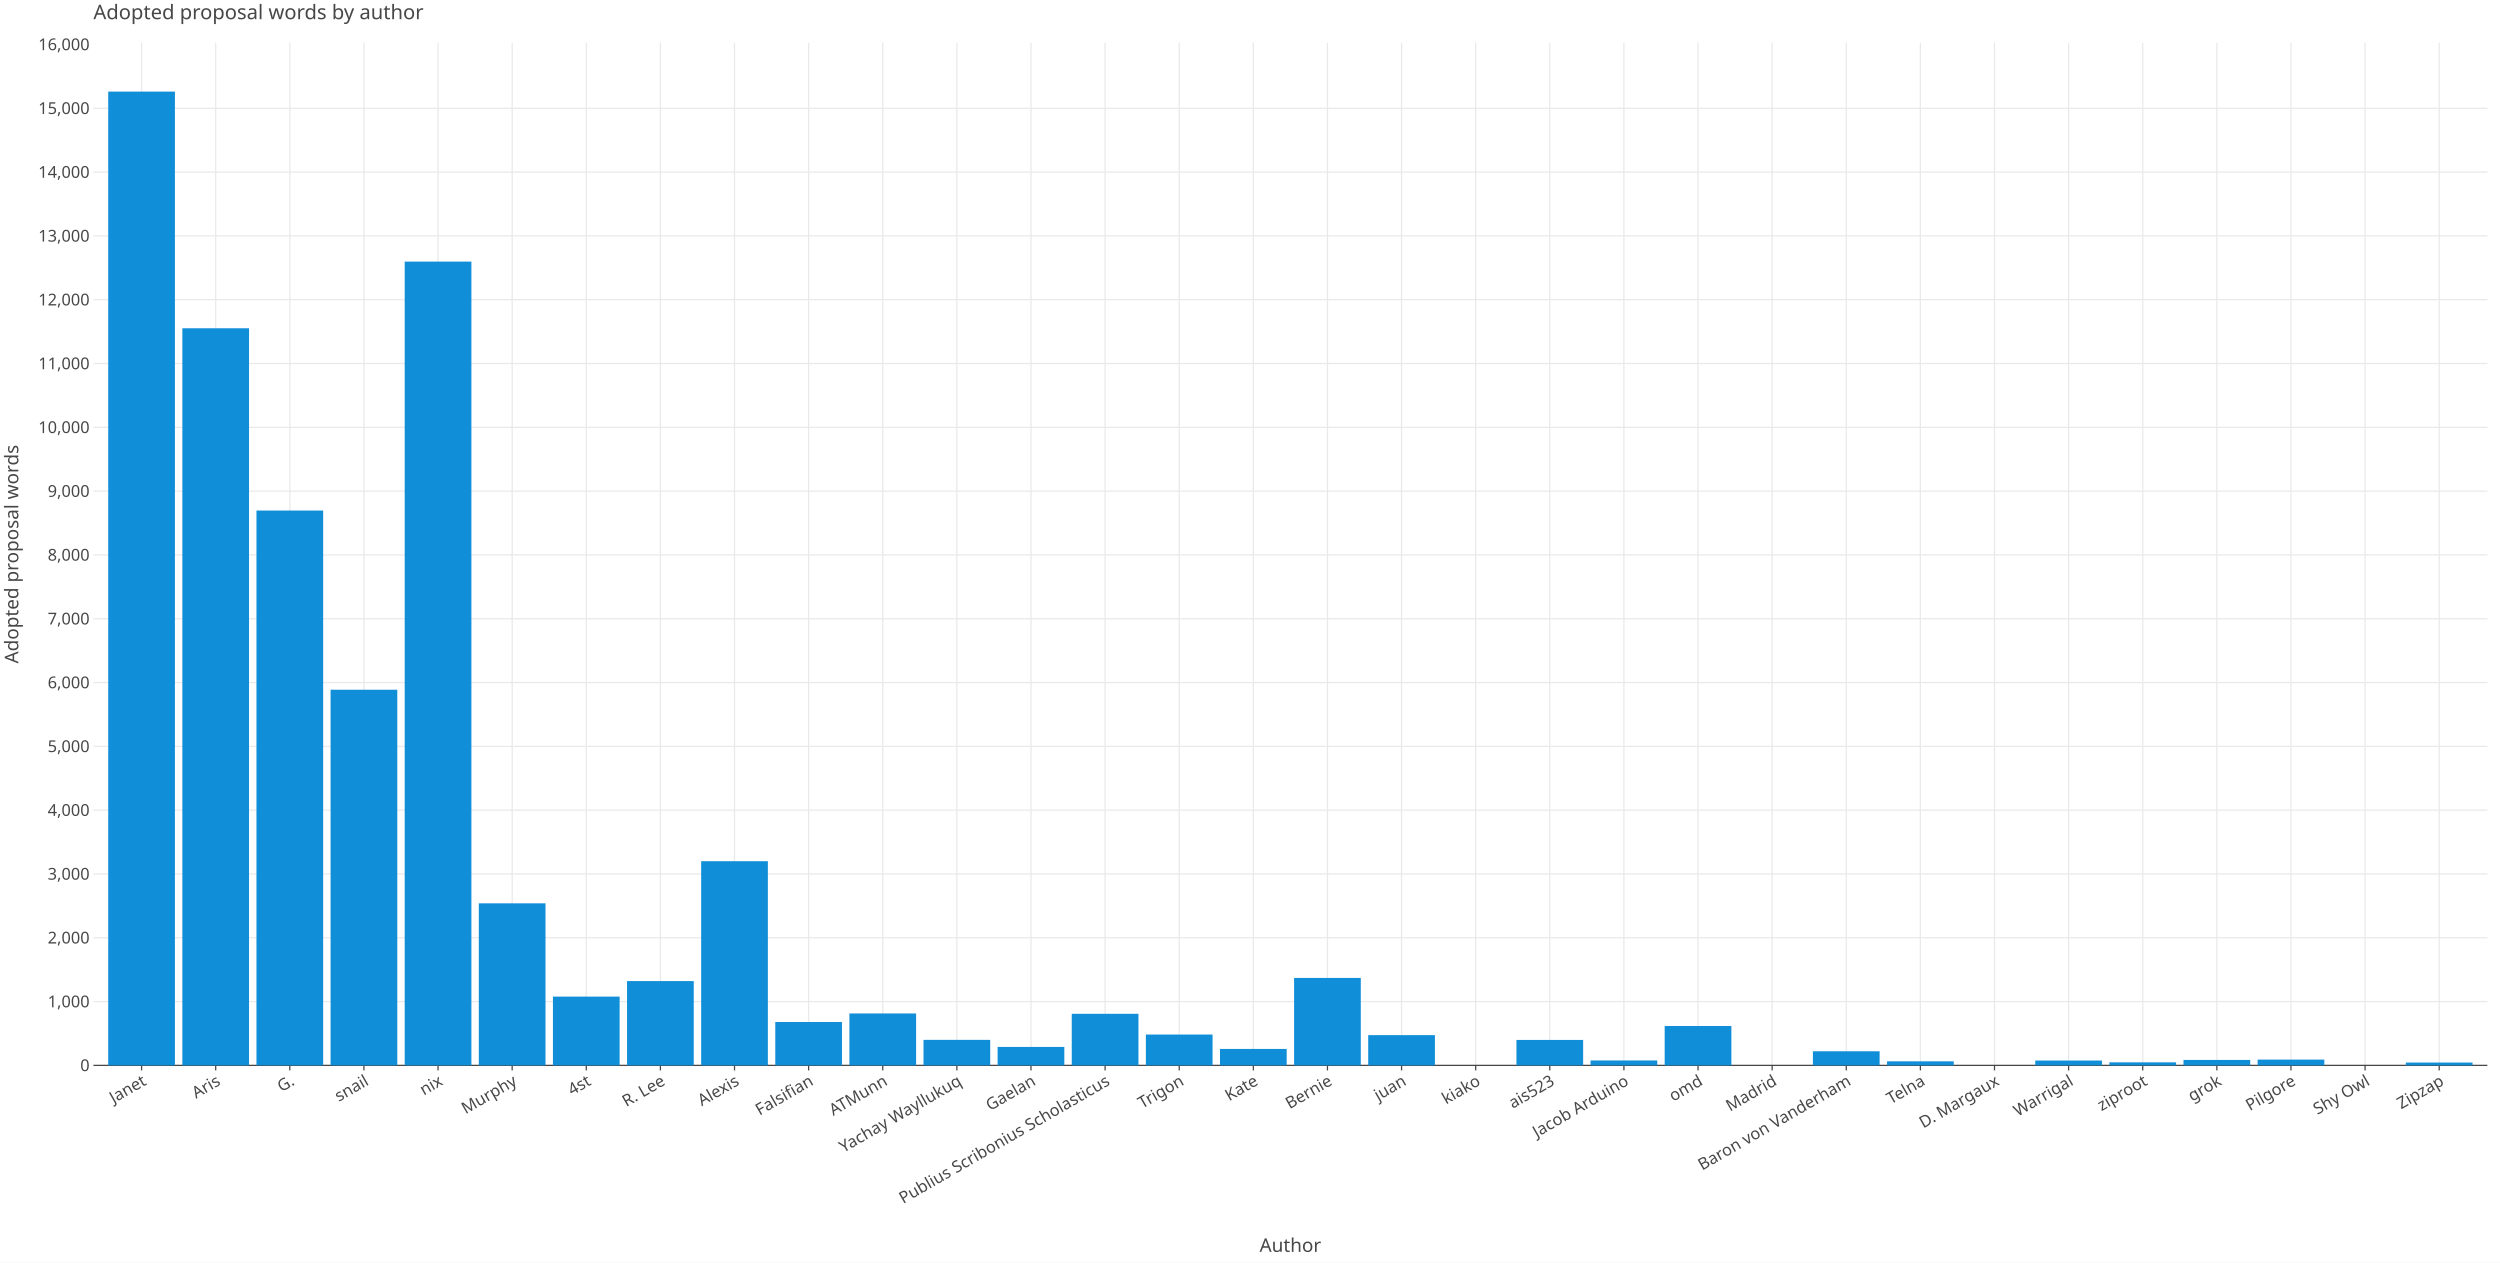
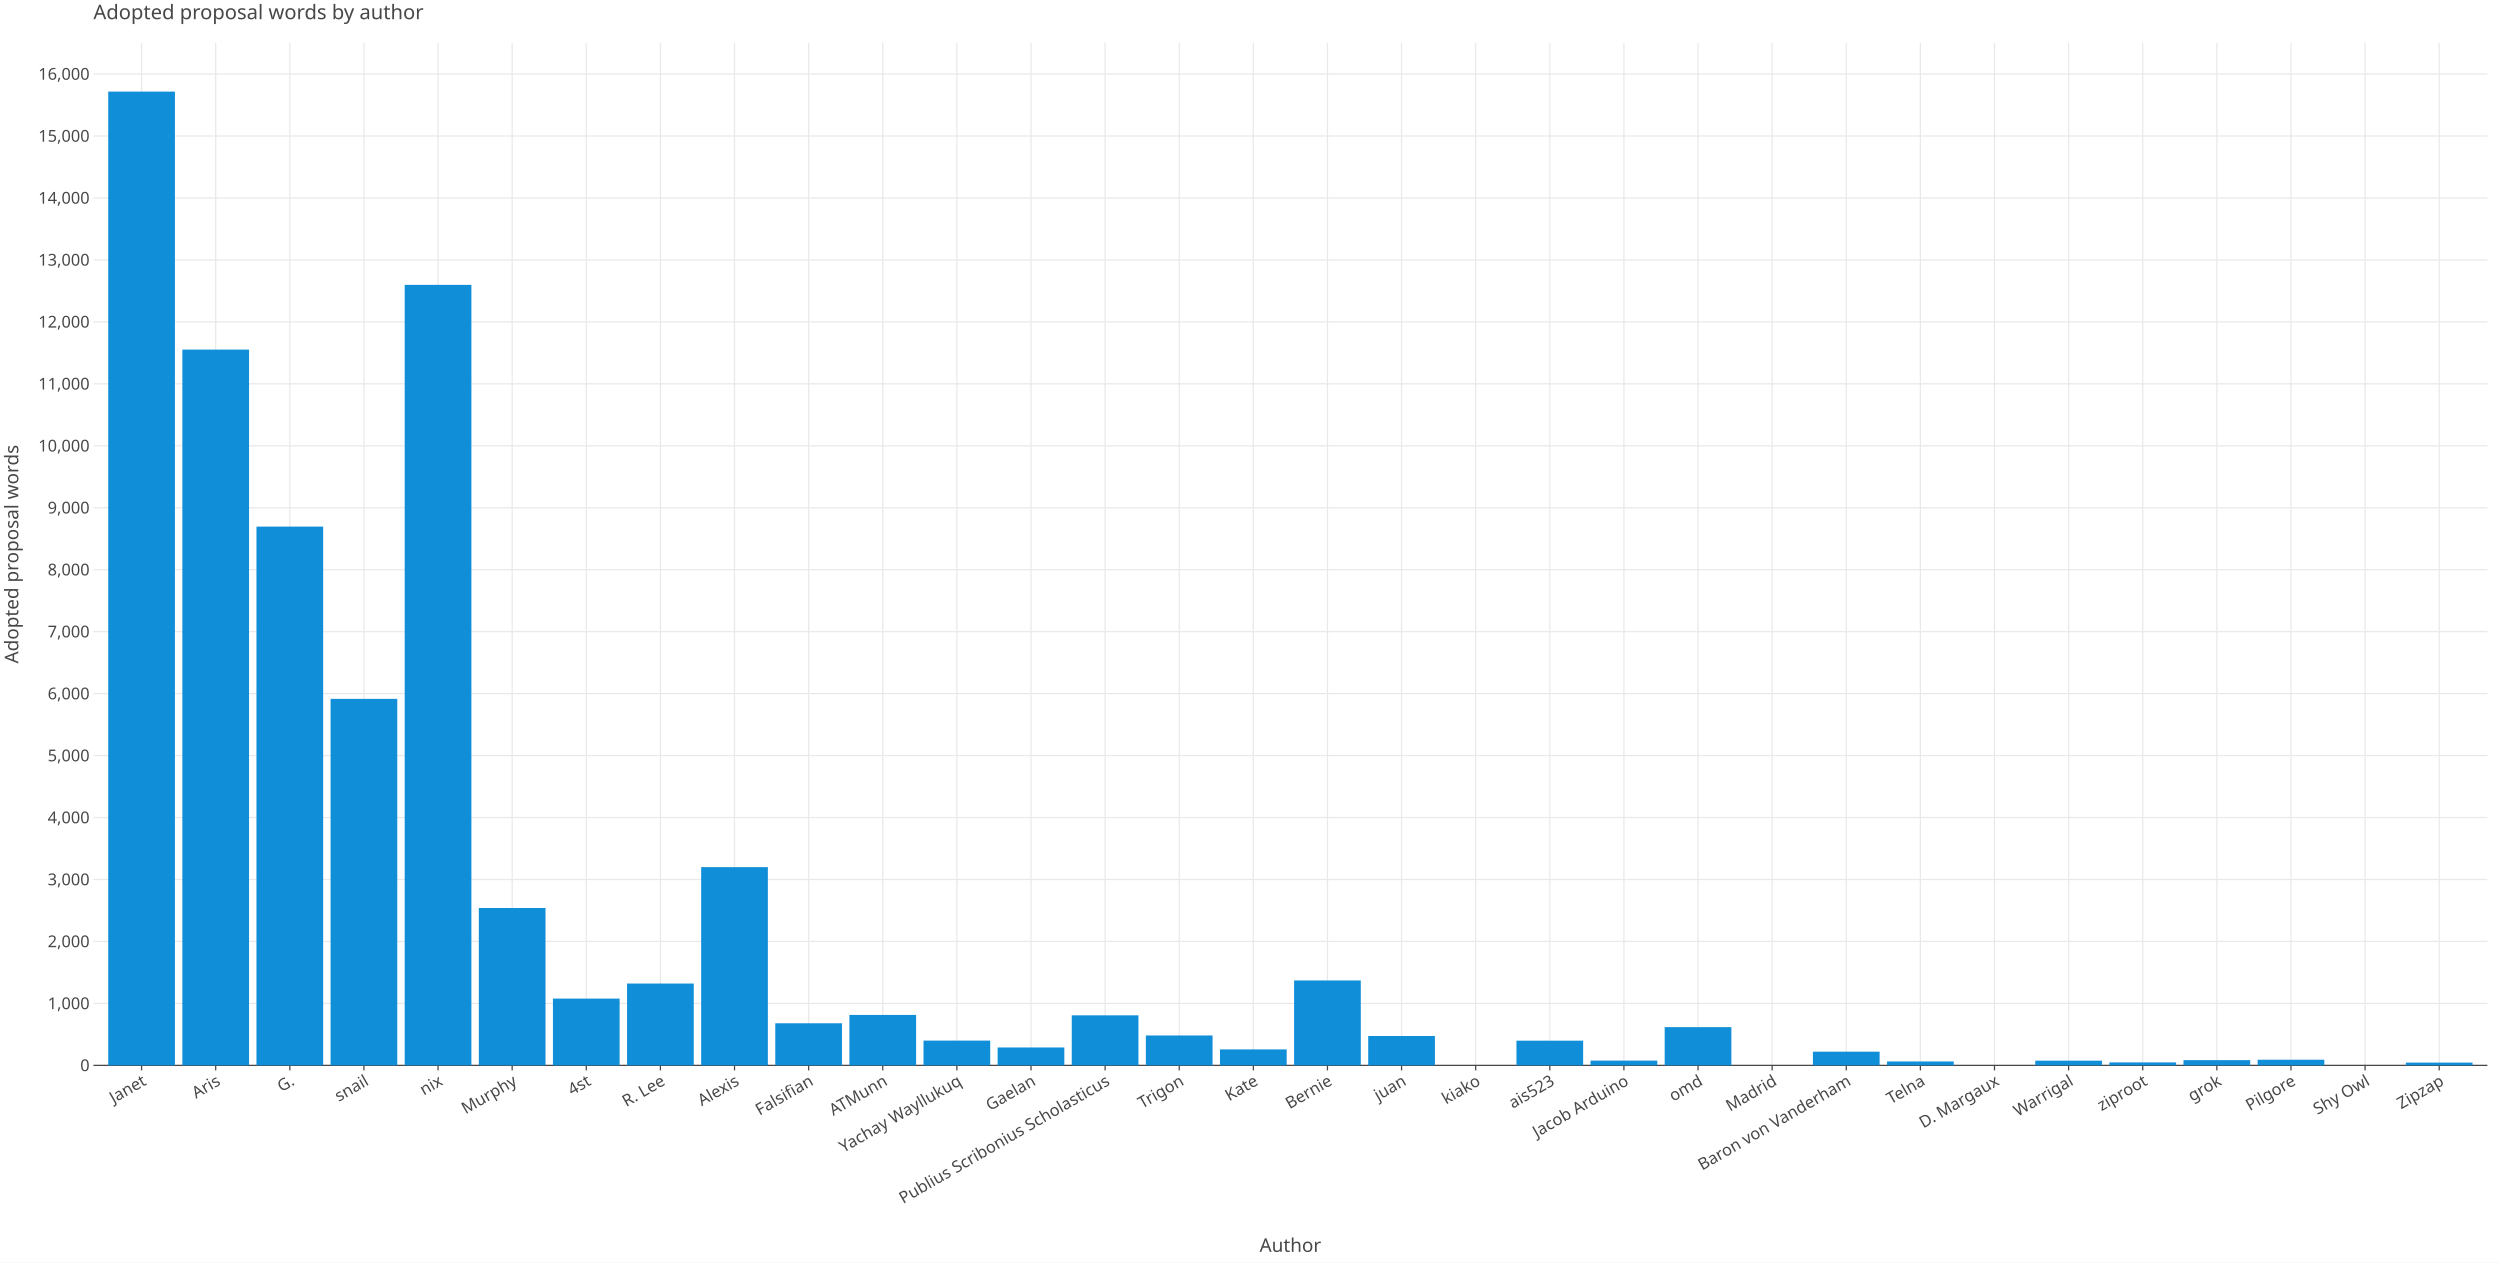
<svg xmlns="http://www.w3.org/2000/svg" class="plt-container" width="1980.0" height="1000.0">
  <style type="text/css">
  .plt-container {
   font-family: Lucida Grande, sans-serif;
   user-select: none;
   -webkit-user-select: none;
   -moz-user-select: none;
   -ms-user-select: none;
}
text {
   text-rendering: optimizeLegibility;
}
- #pzAgiz3 .plot-title {
+ #pJgSsrr .plot-title {
   fill: #474747;
   font-family: Lucida Grande, sans-serif;
   font-size: 16.0px;
   font-weight: normal;
   font-style: normal;   
}
- #pzAgiz3 .plot-subtitle {
+ #pJgSsrr .plot-subtitle {
   fill: #474747;
   font-family: Lucida Grande, sans-serif;
   font-size: 15.0px;
   font-weight: normal;
   font-style: normal;   
}
- #pzAgiz3 .plot-caption {
-    fill: #474747;
-    font-family: Lucida Grande, sans-serif;
-    font-size: 13.0px;
-    font-weight: normal;
-    font-style: normal;   
- }
- #pzAgiz3 .legend-title {
+ #pJgSsrr .plot-caption {
+    fill: #474747;
+    font-family: Lucida Grande, sans-serif;
+    font-size: 13.0px;
+    font-weight: normal;
+    font-style: normal;   
+ }
+ #pJgSsrr .legend-title {
   fill: #474747;
   font-family: Lucida Grande, sans-serif;
   font-size: 15.0px;
   font-weight: normal;
   font-style: normal;   
}
- #pzAgiz3 .legend-item {
-    fill: #474747;
-    font-family: Lucida Grande, sans-serif;
-    font-size: 13.0px;
-    font-weight: normal;
-    font-style: normal;   
- }
- #pzAgiz3 .axis-title-x {
+ #pJgSsrr .legend-item {
+    fill: #474747;
+    font-family: Lucida Grande, sans-serif;
+    font-size: 13.0px;
+    font-weight: normal;
+    font-style: normal;   
+ }
+ #pJgSsrr .axis-title-x {
   fill: #474747;
   font-family: Lucida Grande, sans-serif;
   font-size: 15.0px;
   font-weight: normal;
   font-style: normal;   
}
- #pzAgiz3 .axis-text-x {
-    fill: #474747;
-    font-family: Lucida Grande, sans-serif;
-    font-size: 13.0px;
-    font-weight: normal;
-    font-style: normal;   
- }
- #d2OOGna .axis-tooltip-text-x {
+ #pJgSsrr .axis-text-x {
+    fill: #474747;
+    font-family: Lucida Grande, sans-serif;
+    font-size: 13.0px;
+    font-weight: normal;
+    font-style: normal;   
+ }
+ #dNRw1Hm .axis-tooltip-text-x {
   fill: #ffffff;
   font-family: Lucida Grande, sans-serif;
   font-size: 13.0px;
   font-weight: normal;
   font-style: normal;   
}
- #pzAgiz3 .axis-title-y {
+ #pJgSsrr .axis-title-y {
   fill: #474747;
   font-family: Lucida Grande, sans-serif;
   font-size: 15.0px;
   font-weight: normal;
   font-style: normal;   
}
- #pzAgiz3 .axis-text-y {
-    fill: #474747;
-    font-family: Lucida Grande, sans-serif;
-    font-size: 13.0px;
-    font-weight: normal;
-    font-style: normal;   
- }
- #d2OOGna .axis-tooltip-text-y {
+ #pJgSsrr .axis-text-y {
+    fill: #474747;
+    font-family: Lucida Grande, sans-serif;
+    font-size: 13.0px;
+    font-weight: normal;
+    font-style: normal;   
+ }
+ #dNRw1Hm .axis-tooltip-text-y {
   fill: #ffffff;
   font-family: Lucida Grande, sans-serif;
   font-size: 13.0px;
   font-weight: normal;
   font-style: normal;   
}
- #pzAgiz3 .facet-strip-text-x {
-    fill: #474747;
-    font-family: Lucida Grande, sans-serif;
-    font-size: 13.0px;
-    font-weight: normal;
-    font-style: normal;   
- }
- #pzAgiz3 .facet-strip-text-y {
-    fill: #474747;
-    font-family: Lucida Grande, sans-serif;
-    font-size: 13.0px;
-    font-weight: normal;
-    font-style: normal;   
- }
- #d2OOGna .tooltip-text {
-    fill: #474747;
-    font-family: Lucida Grande, sans-serif;
-    font-size: 13.0px;
-    font-weight: normal;
-    font-style: normal;   
- }
- #d2OOGna .tooltip-title {
+ #pJgSsrr .facet-strip-text-x {
+    fill: #474747;
+    font-family: Lucida Grande, sans-serif;
+    font-size: 13.0px;
+    font-weight: normal;
+    font-style: normal;   
+ }
+ #pJgSsrr .facet-strip-text-y {
+    fill: #474747;
+    font-family: Lucida Grande, sans-serif;
+    font-size: 13.0px;
+    font-weight: normal;
+    font-style: normal;   
+ }
+ #dNRw1Hm .tooltip-text {
+    fill: #474747;
+    font-family: Lucida Grande, sans-serif;
+    font-size: 13.0px;
+    font-weight: normal;
+    font-style: normal;   
+ }
+ #dNRw1Hm .tooltip-title {
   fill: #474747;
   font-family: Lucida Grande, sans-serif;
   font-size: 13.0px;
   font-weight: bold;
   font-style: normal;   
}
- #d2OOGna .tooltip-label {
+ #dNRw1Hm .tooltip-label {
   fill: #474747;
   font-family: Lucida Grande, sans-serif;
   font-size: 13.0px;
   font-weight: bold;
   font-style: normal;   
}

  </style>
-   <g id="pzAgiz3">
+   <g id="pJgSsrr">
    <rect x="0.0" y="0.0" height="1000.0" width="1980.0" stroke="rgb(71,71,71)" stroke-opacity="1.0" stroke-width="0.0" fill="rgb(255,255,255)" fill-opacity="1.0">
    </rect>
    <g transform="translate(23.0 34.0 ) ">
      <g transform="translate(50.97652 809.7774 ) ">
        <line x1="38.155" y1="-0.0" x2="38.155" y2="-809.777" stroke="rgb(233,233,233)" stroke-opacity="1.0" stroke-width="1.0">
        </line>
        <line x1="96.856" y1="-0.0" x2="96.856" y2="-809.777" stroke="rgb(233,233,233)" stroke-opacity="1.0" stroke-width="1.0">
        </line>
        <line x1="155.556" y1="-0.0" x2="155.556" y2="-809.777" stroke="rgb(233,233,233)" stroke-opacity="1.0" stroke-width="1.0">
        </line>
        <line x1="214.257" y1="-0.0" x2="214.257" y2="-809.777" stroke="rgb(233,233,233)" stroke-opacity="1.0" stroke-width="1.0">
        </line>
        <line x1="272.957" y1="-0.0" x2="272.957" y2="-809.777" stroke="rgb(233,233,233)" stroke-opacity="1.0" stroke-width="1.0">
        </line>
        <line x1="331.657" y1="-0.0" x2="331.657" y2="-809.777" stroke="rgb(233,233,233)" stroke-opacity="1.0" stroke-width="1.0">
        </line>
        <line x1="390.358" y1="-0.0" x2="390.358" y2="-809.777" stroke="rgb(233,233,233)" stroke-opacity="1.0" stroke-width="1.0">
        </line>
        <line x1="449.058" y1="-0.0" x2="449.058" y2="-809.777" stroke="rgb(233,233,233)" stroke-opacity="1.0" stroke-width="1.0">
        </line>
        <line x1="507.759" y1="-0.0" x2="507.759" y2="-809.777" stroke="rgb(233,233,233)" stroke-opacity="1.0" stroke-width="1.0">
        </line>
        <line x1="566.459" y1="-0.0" x2="566.459" y2="-809.777" stroke="rgb(233,233,233)" stroke-opacity="1.0" stroke-width="1.0">
        </line>
        <line x1="625.159" y1="-0.0" x2="625.159" y2="-809.777" stroke="rgb(233,233,233)" stroke-opacity="1.0" stroke-width="1.0">
        </line>
        <line x1="683.86" y1="-0.0" x2="683.86" y2="-809.777" stroke="rgb(233,233,233)" stroke-opacity="1.0" stroke-width="1.0">
        </line>
        <line x1="742.56" y1="-0.0" x2="742.56" y2="-809.777" stroke="rgb(233,233,233)" stroke-opacity="1.0" stroke-width="1.0">
        </line>
        <line x1="801.261" y1="-0.0" x2="801.261" y2="-809.777" stroke="rgb(233,233,233)" stroke-opacity="1.0" stroke-width="1.0">
        </line>
        <line x1="859.961" y1="-0.0" x2="859.961" y2="-809.777" stroke="rgb(233,233,233)" stroke-opacity="1.0" stroke-width="1.0">
        </line>
        <line x1="918.662" y1="-0.0" x2="918.662" y2="-809.777" stroke="rgb(233,233,233)" stroke-opacity="1.0" stroke-width="1.0">
        </line>
        <line x1="977.362" y1="-0.0" x2="977.362" y2="-809.777" stroke="rgb(233,233,233)" stroke-opacity="1.0" stroke-width="1.0">
        </line>
        <line x1="1036.062" y1="-0.0" x2="1036.062" y2="-809.777" stroke="rgb(233,233,233)" stroke-opacity="1.0" stroke-width="1.0">
        </line>
        <line x1="1094.763" y1="-0.0" x2="1094.763" y2="-809.777" stroke="rgb(233,233,233)" stroke-opacity="1.0" stroke-width="1.0">
        </line>
        <line x1="1153.463" y1="-0.0" x2="1153.463" y2="-809.777" stroke="rgb(233,233,233)" stroke-opacity="1.0" stroke-width="1.0">
        </line>
        <line x1="1212.164" y1="-0.0" x2="1212.164" y2="-809.777" stroke="rgb(233,233,233)" stroke-opacity="1.0" stroke-width="1.0">
        </line>
        <line x1="1270.864" y1="-0.0" x2="1270.864" y2="-809.777" stroke="rgb(233,233,233)" stroke-opacity="1.0" stroke-width="1.0">
        </line>
        <line x1="1329.564" y1="-0.0" x2="1329.564" y2="-809.777" stroke="rgb(233,233,233)" stroke-opacity="1.0" stroke-width="1.0">
        </line>
        <line x1="1388.265" y1="-0.0" x2="1388.265" y2="-809.777" stroke="rgb(233,233,233)" stroke-opacity="1.0" stroke-width="1.0">
        </line>
        <line x1="1446.965" y1="-0.0" x2="1446.965" y2="-809.777" stroke="rgb(233,233,233)" stroke-opacity="1.0" stroke-width="1.0">
        </line>
        <line x1="1505.666" y1="-0.0" x2="1505.666" y2="-809.777" stroke="rgb(233,233,233)" stroke-opacity="1.0" stroke-width="1.0">
        </line>
        <line x1="1564.366" y1="-0.0" x2="1564.366" y2="-809.777" stroke="rgb(233,233,233)" stroke-opacity="1.0" stroke-width="1.0">
        </line>
        <line x1="1623.067" y1="-0.0" x2="1623.067" y2="-809.777" stroke="rgb(233,233,233)" stroke-opacity="1.0" stroke-width="1.0">
        </line>
        <line x1="1681.767" y1="-0.0" x2="1681.767" y2="-809.777" stroke="rgb(233,233,233)" stroke-opacity="1.0" stroke-width="1.0">
        </line>
        <line x1="1740.467" y1="-0.0" x2="1740.467" y2="-809.777" stroke="rgb(233,233,233)" stroke-opacity="1.0" stroke-width="1.0">
        </line>
        <line x1="1799.168" y1="-0.0" x2="1799.168" y2="-809.777" stroke="rgb(233,233,233)" stroke-opacity="1.0" stroke-width="1.0">
        </line>
        <line x1="1857.868" y1="-0.0" x2="1857.868" y2="-809.777" stroke="rgb(233,233,233)" stroke-opacity="1.0" stroke-width="1.0">
        </line>
        <g transform="translate(38.15527 0.0 ) ">
          <line stroke-width="1.0" stroke="rgb(71,71,71)" stroke-opacity="1.0" x2="0.0" y2="4.0">
          </line>
          <g transform="translate(0.0 7.0 ) rotate(-30.0 ) ">
            <text class="axis-text-x" text-anchor="end" dy="0.7em">
            Janet
            </text>
          </g>
        </g>
        <g transform="translate(96.85569 0.0 ) ">
          <line stroke-width="1.0" stroke="rgb(71,71,71)" stroke-opacity="1.0" x2="0.0" y2="4.0">
          </line>
          <g transform="translate(0.0 7.0 ) rotate(-30.0 ) ">
            <text class="axis-text-x" text-anchor="end" dy="0.7em">
            Aris
            </text>
          </g>
        </g>
        <g transform="translate(155.5561 0.0 ) ">
          <line stroke-width="1.0" stroke="rgb(71,71,71)" stroke-opacity="1.0" x2="0.0" y2="4.0">
          </line>
          <g transform="translate(0.0 7.0 ) rotate(-30.0 ) ">
            <text class="axis-text-x" text-anchor="end" dy="0.7em">
            G.
            </text>
          </g>
        </g>
        <g transform="translate(214.2565 0.0 ) ">
          <line stroke-width="1.0" stroke="rgb(71,71,71)" stroke-opacity="1.0" x2="0.0" y2="4.0">
          </line>
          <g transform="translate(0.0 7.0 ) rotate(-30.0 ) ">
            <text class="axis-text-x" text-anchor="end" dy="0.7em">
            snail
            </text>
          </g>
        </g>
        <g transform="translate(272.9569 0.0 ) ">
          <line stroke-width="1.0" stroke="rgb(71,71,71)" stroke-opacity="1.0" x2="0.0" y2="4.0">
          </line>
          <g transform="translate(0.0 7.0 ) rotate(-30.0 ) ">
            <text class="axis-text-x" text-anchor="end" dy="0.7em">
            nix
            </text>
          </g>
        </g>
        <g transform="translate(331.6574 0.0 ) ">
          <line stroke-width="1.0" stroke="rgb(71,71,71)" stroke-opacity="1.0" x2="0.0" y2="4.0">
          </line>
          <g transform="translate(0.0 7.0 ) rotate(-30.0 ) ">
            <text class="axis-text-x" text-anchor="end" dy="0.7em">
            Murphy
            </text>
          </g>
        </g>
        <g transform="translate(390.3578 0.0 ) ">
          <line stroke-width="1.0" stroke="rgb(71,71,71)" stroke-opacity="1.0" x2="0.0" y2="4.0">
          </line>
          <g transform="translate(0.0 7.0 ) rotate(-30.0 ) ">
            <text class="axis-text-x" text-anchor="end" dy="0.7em">
            4st
            </text>
          </g>
        </g>
        <g transform="translate(449.0582 0.0 ) ">
          <line stroke-width="1.0" stroke="rgb(71,71,71)" stroke-opacity="1.0" x2="0.0" y2="4.0">
          </line>
          <g transform="translate(0.0 7.0 ) rotate(-30.0 ) ">
            <text class="axis-text-x" text-anchor="end" dy="0.7em">
            R. Lee
            </text>
          </g>
        </g>
        <g transform="translate(507.7586 0.0 ) ">
          <line stroke-width="1.0" stroke="rgb(71,71,71)" stroke-opacity="1.0" x2="0.0" y2="4.0">
          </line>
          <g transform="translate(0.0 7.0 ) rotate(-30.0 ) ">
            <text class="axis-text-x" text-anchor="end" dy="0.7em">
            Alexis
            </text>
          </g>
        </g>
        <g transform="translate(566.459 0.0 ) ">
          <line stroke-width="1.0" stroke="rgb(71,71,71)" stroke-opacity="1.0" x2="0.0" y2="4.0">
          </line>
          <g transform="translate(0.0 7.0 ) rotate(-30.0 ) ">
            <text class="axis-text-x" text-anchor="end" dy="0.7em">
            Falsifian
            </text>
          </g>
        </g>
        <g transform="translate(625.1594 0.0 ) ">
          <line stroke-width="1.0" stroke="rgb(71,71,71)" stroke-opacity="1.0" x2="0.0" y2="4.0">
          </line>
          <g transform="translate(0.0 7.0 ) rotate(-30.0 ) ">
            <text class="axis-text-x" text-anchor="end" dy="0.7em">
            ATMunn
            </text>
          </g>
        </g>
        <g transform="translate(683.8599 0.0 ) ">
          <line stroke-width="1.0" stroke="rgb(71,71,71)" stroke-opacity="1.0" x2="0.0" y2="4.0">
          </line>
          <g transform="translate(0.0 7.0 ) rotate(-30.0 ) ">
            <text class="axis-text-x" text-anchor="end" dy="0.7em">
            Yachay Wayllukuq
            </text>
          </g>
        </g>
        <g transform="translate(742.5603 0.0 ) ">
          <line stroke-width="1.0" stroke="rgb(71,71,71)" stroke-opacity="1.0" x2="0.0" y2="4.0">
          </line>
          <g transform="translate(0.0 7.0 ) rotate(-30.0 ) ">
            <text class="axis-text-x" text-anchor="end" dy="0.7em">
            Gaelan
            </text>
          </g>
        </g>
        <g transform="translate(801.2607 0.0 ) ">
          <line stroke-width="1.0" stroke="rgb(71,71,71)" stroke-opacity="1.0" x2="0.0" y2="4.0">
          </line>
          <g transform="translate(0.0 7.0 ) rotate(-30.0 ) ">
            <text class="axis-text-x" text-anchor="end" dy="0.7em">
            Publius Scribonius Scholasticus
            </text>
          </g>
        </g>
        <g transform="translate(859.9611 0.0 ) ">
          <line stroke-width="1.0" stroke="rgb(71,71,71)" stroke-opacity="1.0" x2="0.0" y2="4.0">
          </line>
          <g transform="translate(0.0 7.0 ) rotate(-30.0 ) ">
            <text class="axis-text-x" text-anchor="end" dy="0.7em">
            Trigon
            </text>
          </g>
        </g>
        <g transform="translate(918.6615 0.0 ) ">
          <line stroke-width="1.0" stroke="rgb(71,71,71)" stroke-opacity="1.0" x2="0.0" y2="4.0">
          </line>
          <g transform="translate(0.0 7.0 ) rotate(-30.0 ) ">
            <text class="axis-text-x" text-anchor="end" dy="0.7em">
            Kate
            </text>
          </g>
        </g>
        <g transform="translate(977.3619 0.0 ) ">
          <line stroke-width="1.0" stroke="rgb(71,71,71)" stroke-opacity="1.0" x2="0.0" y2="4.0">
          </line>
          <g transform="translate(0.0 7.0 ) rotate(-30.0 ) ">
            <text class="axis-text-x" text-anchor="end" dy="0.7em">
            Bernie
            </text>
          </g>
        </g>
        <g transform="translate(1036.062 0.0 ) ">
          <line stroke-width="1.0" stroke="rgb(71,71,71)" stroke-opacity="1.0" x2="0.0" y2="4.0">
          </line>
          <g transform="translate(0.0 7.0 ) rotate(-30.0 ) ">
            <text class="axis-text-x" text-anchor="end" dy="0.7em">
            juan
            </text>
          </g>
        </g>
        <g transform="translate(1094.763 0.0 ) ">
          <line stroke-width="1.0" stroke="rgb(71,71,71)" stroke-opacity="1.0" x2="0.0" y2="4.0">
          </line>
          <g transform="translate(0.0 7.0 ) rotate(-30.0 ) ">
            <text class="axis-text-x" text-anchor="end" dy="0.7em">
            kiako
            </text>
          </g>
        </g>
        <g transform="translate(1153.463 0.0 ) ">
          <line stroke-width="1.0" stroke="rgb(71,71,71)" stroke-opacity="1.0" x2="0.0" y2="4.0">
          </line>
          <g transform="translate(0.0 7.0 ) rotate(-30.0 ) ">
            <text class="axis-text-x" text-anchor="end" dy="0.7em">
            ais523
            </text>
          </g>
        </g>
        <g transform="translate(1212.164 0.0 ) ">
          <line stroke-width="1.0" stroke="rgb(71,71,71)" stroke-opacity="1.0" x2="0.0" y2="4.0">
          </line>
          <g transform="translate(0.0 7.0 ) rotate(-30.0 ) ">
            <text class="axis-text-x" text-anchor="end" dy="0.7em">
            Jacob Arduino
            </text>
          </g>
        </g>
        <g transform="translate(1270.864 0.0 ) ">
          <line stroke-width="1.0" stroke="rgb(71,71,71)" stroke-opacity="1.0" x2="0.0" y2="4.0">
          </line>
          <g transform="translate(0.0 7.0 ) rotate(-30.0 ) ">
            <text class="axis-text-x" text-anchor="end" dy="0.7em">
            omd
            </text>
          </g>
        </g>
        <g transform="translate(1329.564 0.0 ) ">
          <line stroke-width="1.0" stroke="rgb(71,71,71)" stroke-opacity="1.0" x2="0.0" y2="4.0">
          </line>
          <g transform="translate(0.0 7.0 ) rotate(-30.0 ) ">
            <text class="axis-text-x" text-anchor="end" dy="0.7em">
            Madrid
            </text>
          </g>
        </g>
        <g transform="translate(1388.265 0.0 ) ">
          <line stroke-width="1.0" stroke="rgb(71,71,71)" stroke-opacity="1.0" x2="0.0" y2="4.0">
          </line>
          <g transform="translate(0.0 7.0 ) rotate(-30.0 ) ">
            <text class="axis-text-x" text-anchor="end" dy="0.7em">
            Baron von Vanderham
            </text>
          </g>
        </g>
        <g transform="translate(1446.965 0.0 ) ">
          <line stroke-width="1.0" stroke="rgb(71,71,71)" stroke-opacity="1.0" x2="0.0" y2="4.0">
          </line>
          <g transform="translate(0.0 7.0 ) rotate(-30.0 ) ">
            <text class="axis-text-x" text-anchor="end" dy="0.7em">
            Telna
            </text>
          </g>
        </g>
        <g transform="translate(1505.666 0.0 ) ">
          <line stroke-width="1.0" stroke="rgb(71,71,71)" stroke-opacity="1.0" x2="0.0" y2="4.0">
          </line>
          <g transform="translate(0.0 7.0 ) rotate(-30.0 ) ">
            <text class="axis-text-x" text-anchor="end" dy="0.7em">
            D. Margaux
            </text>
          </g>
        </g>
        <g transform="translate(1564.366 0.0 ) ">
          <line stroke-width="1.0" stroke="rgb(71,71,71)" stroke-opacity="1.0" x2="0.0" y2="4.0">
          </line>
          <g transform="translate(0.0 7.0 ) rotate(-30.0 ) ">
            <text class="axis-text-x" text-anchor="end" dy="0.7em">
            Warrigal
            </text>
          </g>
        </g>
        <g transform="translate(1623.067 0.0 ) ">
          <line stroke-width="1.0" stroke="rgb(71,71,71)" stroke-opacity="1.0" x2="0.0" y2="4.0">
          </line>
          <g transform="translate(0.0 7.0 ) rotate(-30.0 ) ">
            <text class="axis-text-x" text-anchor="end" dy="0.7em">
            ziproot
            </text>
          </g>
        </g>
        <g transform="translate(1681.767 0.0 ) ">
          <line stroke-width="1.0" stroke="rgb(71,71,71)" stroke-opacity="1.0" x2="0.0" y2="4.0">
          </line>
          <g transform="translate(0.0 7.0 ) rotate(-30.0 ) ">
            <text class="axis-text-x" text-anchor="end" dy="0.7em">
            grok
            </text>
          </g>
        </g>
        <g transform="translate(1740.467 0.0 ) ">
          <line stroke-width="1.0" stroke="rgb(71,71,71)" stroke-opacity="1.0" x2="0.0" y2="4.0">
          </line>
          <g transform="translate(0.0 7.0 ) rotate(-30.0 ) ">
            <text class="axis-text-x" text-anchor="end" dy="0.7em">
            Pilgore
            </text>
          </g>
        </g>
        <g transform="translate(1799.168 0.0 ) ">
          <line stroke-width="1.0" stroke="rgb(71,71,71)" stroke-opacity="1.0" x2="0.0" y2="4.0">
          </line>
          <g transform="translate(0.0 7.0 ) rotate(-30.0 ) ">
            <text class="axis-text-x" text-anchor="end" dy="0.7em">
            Shy Owl
            </text>
          </g>
        </g>
        <g transform="translate(1857.868 0.0 ) ">
          <line stroke-width="1.0" stroke="rgb(71,71,71)" stroke-opacity="1.0" x2="0.0" y2="4.0">
          </line>
          <g transform="translate(0.0 7.0 ) rotate(-30.0 ) ">
            <text class="axis-text-x" text-anchor="end" dy="0.7em">
            Zipzap
            </text>
          </g>
        </g>
        <line x1="0.0" y1="0.0" x2="1896.023" y2="0.0" stroke-width="1.0" stroke="rgb(71,71,71)" stroke-opacity="1.0">
        </line>
      </g>
      <g transform="translate(50.97652 0.0 ) ">
-         <line x1="0.0" y1="759.242" x2="1896.023" y2="759.242" stroke="rgb(233,233,233)" stroke-opacity="1.0" stroke-width="1.0">
-         </line>
-         <line x1="0.0" y1="708.707" x2="1896.023" y2="708.707" stroke="rgb(233,233,233)" stroke-opacity="1.0" stroke-width="1.0">
-         </line>
-         <line x1="0.0" y1="658.172" x2="1896.023" y2="658.172" stroke="rgb(233,233,233)" stroke-opacity="1.0" stroke-width="1.0">
-         </line>
-         <line x1="0.0" y1="607.637" x2="1896.023" y2="607.637" stroke="rgb(233,233,233)" stroke-opacity="1.0" stroke-width="1.0">
-         </line>
-         <line x1="0.0" y1="557.102" x2="1896.023" y2="557.102" stroke="rgb(233,233,233)" stroke-opacity="1.0" stroke-width="1.0">
-         </line>
-         <line x1="0.0" y1="506.567" x2="1896.023" y2="506.567" stroke="rgb(233,233,233)" stroke-opacity="1.0" stroke-width="1.0">
-         </line>
-         <line x1="0.0" y1="456.032" x2="1896.023" y2="456.032" stroke="rgb(233,233,233)" stroke-opacity="1.0" stroke-width="1.0">
-         </line>
-         <line x1="0.0" y1="405.496" x2="1896.023" y2="405.496" stroke="rgb(233,233,233)" stroke-opacity="1.0" stroke-width="1.0">
-         </line>
-         <line x1="0.0" y1="354.961" x2="1896.023" y2="354.961" stroke="rgb(233,233,233)" stroke-opacity="1.0" stroke-width="1.0">
-         </line>
-         <line x1="0.0" y1="304.426" x2="1896.023" y2="304.426" stroke="rgb(233,233,233)" stroke-opacity="1.0" stroke-width="1.0">
-         </line>
-         <line x1="0.0" y1="253.891" x2="1896.023" y2="253.891" stroke="rgb(233,233,233)" stroke-opacity="1.0" stroke-width="1.0">
-         </line>
-         <line x1="0.0" y1="203.356" x2="1896.023" y2="203.356" stroke="rgb(233,233,233)" stroke-opacity="1.0" stroke-width="1.0">
-         </line>
-         <line x1="0.0" y1="152.821" x2="1896.023" y2="152.821" stroke="rgb(233,233,233)" stroke-opacity="1.0" stroke-width="1.0">
-         </line>
-         <line x1="0.0" y1="102.286" x2="1896.023" y2="102.286" stroke="rgb(233,233,233)" stroke-opacity="1.0" stroke-width="1.0">
-         </line>
-         <line x1="0.0" y1="51.75" x2="1896.023" y2="51.75" stroke="rgb(233,233,233)" stroke-opacity="1.0" stroke-width="1.0">
+         <line x1="0.0" y1="760.705" x2="1896.023" y2="760.705" stroke="rgb(233,233,233)" stroke-opacity="1.0" stroke-width="1.0">
+         </line>
+         <line x1="0.0" y1="711.633" x2="1896.023" y2="711.633" stroke="rgb(233,233,233)" stroke-opacity="1.0" stroke-width="1.0">
+         </line>
+         <line x1="0.0" y1="662.561" x2="1896.023" y2="662.561" stroke="rgb(233,233,233)" stroke-opacity="1.0" stroke-width="1.0">
+         </line>
+         <line x1="0.0" y1="613.489" x2="1896.023" y2="613.489" stroke="rgb(233,233,233)" stroke-opacity="1.0" stroke-width="1.0">
+         </line>
+         <line x1="0.0" y1="564.417" x2="1896.023" y2="564.417" stroke="rgb(233,233,233)" stroke-opacity="1.0" stroke-width="1.0">
+         </line>
+         <line x1="0.0" y1="515.345" x2="1896.023" y2="515.345" stroke="rgb(233,233,233)" stroke-opacity="1.0" stroke-width="1.0">
+         </line>
+         <line x1="0.0" y1="466.273" x2="1896.023" y2="466.273" stroke="rgb(233,233,233)" stroke-opacity="1.0" stroke-width="1.0">
+         </line>
+         <line x1="0.0" y1="417.201" x2="1896.023" y2="417.201" stroke="rgb(233,233,233)" stroke-opacity="1.0" stroke-width="1.0">
+         </line>
+         <line x1="0.0" y1="368.129" x2="1896.023" y2="368.129" stroke="rgb(233,233,233)" stroke-opacity="1.0" stroke-width="1.0">
+         </line>
+         <line x1="0.0" y1="319.057" x2="1896.023" y2="319.057" stroke="rgb(233,233,233)" stroke-opacity="1.0" stroke-width="1.0">
+         </line>
+         <line x1="0.0" y1="269.985" x2="1896.023" y2="269.985" stroke="rgb(233,233,233)" stroke-opacity="1.0" stroke-width="1.0">
+         </line>
+         <line x1="0.0" y1="220.913" x2="1896.023" y2="220.913" stroke="rgb(233,233,233)" stroke-opacity="1.0" stroke-width="1.0">
+         </line>
+         <line x1="0.0" y1="171.841" x2="1896.023" y2="171.841" stroke="rgb(233,233,233)" stroke-opacity="1.0" stroke-width="1.0">
+         </line>
+         <line x1="0.0" y1="122.768" x2="1896.023" y2="122.768" stroke="rgb(233,233,233)" stroke-opacity="1.0" stroke-width="1.0">
+         </line>
+         <line x1="0.0" y1="73.696" x2="1896.023" y2="73.696" stroke="rgb(233,233,233)" stroke-opacity="1.0" stroke-width="1.0">
+         </line>
+         <line x1="0.0" y1="24.624" x2="1896.023" y2="24.624" stroke="rgb(233,233,233)" stroke-opacity="1.0" stroke-width="1.0">
        </line>
        <g transform="translate(0.0 809.7774 ) ">
          <g transform="translate(-3.0 0.0 ) ">
            <text class="axis-text-y" text-anchor="end" dy="0.35em">
            0
            </text>
          </g>
        </g>
-         <g transform="translate(0.0 759.2423 ) ">
+         <g transform="translate(0.0 760.7054 ) ">
          <g transform="translate(-3.0 0.0 ) ">
            <text class="axis-text-y" text-anchor="end" dy="0.35em">
            1,000
            </text>
          </g>
        </g>
-         <g transform="translate(0.0 708.7072 ) ">
+         <g transform="translate(0.0 711.6333 ) ">
          <g transform="translate(-3.0 0.0 ) ">
            <text class="axis-text-y" text-anchor="end" dy="0.35em">
            2,000
            </text>
          </g>
        </g>
-         <g transform="translate(0.0 658.172 ) ">
+         <g transform="translate(0.0 662.5612 ) ">
          <g transform="translate(-3.0 0.0 ) ">
            <text class="axis-text-y" text-anchor="end" dy="0.35em">
            3,000
            </text>
          </g>
        </g>
-         <g transform="translate(0.0 607.6369 ) ">
+         <g transform="translate(0.0 613.4892 ) ">
          <g transform="translate(-3.0 0.0 ) ">
            <text class="axis-text-y" text-anchor="end" dy="0.35em">
            4,000
            </text>
          </g>
        </g>
-         <g transform="translate(0.0 557.1018 ) ">
+         <g transform="translate(0.0 564.4171 ) ">
          <g transform="translate(-3.0 0.0 ) ">
            <text class="axis-text-y" text-anchor="end" dy="0.35em">
            5,000
            </text>
          </g>
        </g>
-         <g transform="translate(0.0 506.5667 ) ">
+         <g transform="translate(0.0 515.345 ) ">
          <g transform="translate(-3.0 0.0 ) ">
            <text class="axis-text-y" text-anchor="end" dy="0.35em">
            6,000
            </text>
          </g>
        </g>
-         <g transform="translate(0.0 456.0315 ) ">
+         <g transform="translate(0.0 466.273 ) ">
          <g transform="translate(-3.0 0.0 ) ">
            <text class="axis-text-y" text-anchor="end" dy="0.35em">
            7,000
            </text>
          </g>
        </g>
-         <g transform="translate(0.0 405.4964 ) ">
+         <g transform="translate(0.0 417.2009 ) ">
          <g transform="translate(-3.0 0.0 ) ">
            <text class="axis-text-y" text-anchor="end" dy="0.35em">
            8,000
            </text>
          </g>
        </g>
-         <g transform="translate(0.0 354.9613 ) ">
+         <g transform="translate(0.0 368.1288 ) ">
          <g transform="translate(-3.0 0.0 ) ">
            <text class="axis-text-y" text-anchor="end" dy="0.35em">
            9,000
            </text>
          </g>
        </g>
-         <g transform="translate(0.0 304.4261 ) ">
+         <g transform="translate(0.0 319.0568 ) ">
          <g transform="translate(-3.0 0.0 ) ">
            <text class="axis-text-y" text-anchor="end" dy="0.35em">
            10,000
            </text>
          </g>
        </g>
-         <g transform="translate(0.0 253.891 ) ">
+         <g transform="translate(0.0 269.9847 ) ">
          <g transform="translate(-3.0 0.0 ) ">
            <text class="axis-text-y" text-anchor="end" dy="0.35em">
            11,000
            </text>
          </g>
        </g>
-         <g transform="translate(0.0 203.3559 ) ">
+         <g transform="translate(0.0 220.9126 ) ">
          <g transform="translate(-3.0 0.0 ) ">
            <text class="axis-text-y" text-anchor="end" dy="0.35em">
            12,000
            </text>
          </g>
        </g>
-         <g transform="translate(0.0 152.8208 ) ">
+         <g transform="translate(0.0 171.8406 ) ">
          <g transform="translate(-3.0 0.0 ) ">
            <text class="axis-text-y" text-anchor="end" dy="0.35em">
            13,000
            </text>
          </g>
        </g>
-         <g transform="translate(0.0 102.2856 ) ">
+         <g transform="translate(0.0 122.7685 ) ">
          <g transform="translate(-3.0 0.0 ) ">
            <text class="axis-text-y" text-anchor="end" dy="0.35em">
            14,000
            </text>
          </g>
        </g>
-         <g transform="translate(0.0 51.7505 ) ">
+         <g transform="translate(0.0 73.69643 ) ">
          <g transform="translate(-3.0 0.0 ) ">
            <text class="axis-text-y" text-anchor="end" dy="0.35em">
            15,000
            </text>
          </g>
        </g>
-         <g transform="translate(0.0 1.21537 ) ">
+         <g transform="translate(0.0 24.62436 ) ">
          <g transform="translate(-3.0 0.0 ) ">
            <text class="axis-text-y" text-anchor="end" dy="0.35em">
            16,000
            </text>
          </g>
        </g>
      </g>
-       <g transform="translate(50.97652 0.0 ) " clip-path="url(#cHALvHp)" clip-bounds-jfx="[rect (0.0, 0.0), (1896.023, 809.777)]">
+       <g transform="translate(50.97652 0.0 ) " clip-path="url(#cEBajEx)" clip-bounds-jfx="[rect (0.0, 0.0), (1896.023, 809.777)]">
        <defs>
-           <clipPath id="cHALvHp">
+           <clipPath id="cEBajEx">
            <rect x="0.0" y="0.0" width="1896.023" height="809.777">
            </rect>
          </clipPath>
        </defs>
-         <rect x="1831.453" y="807.503" height="2.274" width="52.83" stroke="rgb(0,0,0)" stroke-opacity="0.0" fill="rgb(17,142,216)" fill-opacity="1.0" stroke-width="1.0">
+         <rect x="1831.453" y="807.569" height="2.208" width="52.83" stroke="rgb(0,0,0)" stroke-opacity="0.0" fill="rgb(17,142,216)" fill-opacity="1.0" stroke-width="1.0">
        </rect>
        <rect x="1772.753" y="809.777" height="0.1" width="52.83" stroke="rgb(0,0,0)" stroke-opacity="0.0" fill="rgb(17,142,216)" fill-opacity="1.0" stroke-width="1.0">
        </rect>
-         <rect x="1714.052" y="805.179" height="4.599" width="52.83" stroke="rgb(0,0,0)" stroke-opacity="0.0" fill="rgb(17,142,216)" fill-opacity="1.0" stroke-width="1.0">
-         </rect>
-         <rect x="1655.352" y="805.482" height="4.295" width="52.83" stroke="rgb(0,0,0)" stroke-opacity="0.0" fill="rgb(17,142,216)" fill-opacity="1.0" stroke-width="1.0">
-         </rect>
-         <rect x="1596.651" y="807.352" height="2.426" width="52.83" stroke="rgb(0,0,0)" stroke-opacity="0.0" fill="rgb(17,142,216)" fill-opacity="1.0" stroke-width="1.0">
-         </rect>
-         <rect x="1537.951" y="805.937" height="3.841" width="52.83" stroke="rgb(0,0,0)" stroke-opacity="0.0" fill="rgb(17,142,216)" fill-opacity="1.0" stroke-width="1.0">
+         <rect x="1714.052" y="805.312" height="4.466" width="52.83" stroke="rgb(0,0,0)" stroke-opacity="0.0" fill="rgb(17,142,216)" fill-opacity="1.0" stroke-width="1.0">
+         </rect>
+         <rect x="1655.352" y="805.606" height="4.171" width="52.83" stroke="rgb(0,0,0)" stroke-opacity="0.0" fill="rgb(17,142,216)" fill-opacity="1.0" stroke-width="1.0">
+         </rect>
+         <rect x="1596.651" y="807.422" height="2.355" width="52.83" stroke="rgb(0,0,0)" stroke-opacity="0.0" fill="rgb(17,142,216)" fill-opacity="1.0" stroke-width="1.0">
+         </rect>
+         <rect x="1537.951" y="806.048" height="3.729" width="52.83" stroke="rgb(0,0,0)" stroke-opacity="0.0" fill="rgb(17,142,216)" fill-opacity="1.0" stroke-width="1.0">
        </rect>
        <rect x="1479.251" y="809.777" height="0.1" width="52.83" stroke="rgb(0,0,0)" stroke-opacity="0.0" fill="rgb(17,142,216)" fill-opacity="1.0" stroke-width="1.0">
        </rect>
-         <rect x="1420.55" y="806.594" height="3.184" width="52.83" stroke="rgb(0,0,0)" stroke-opacity="0.0" fill="rgb(17,142,216)" fill-opacity="1.0" stroke-width="1.0">
-         </rect>
-         <rect x="1361.85" y="798.609" height="11.168" width="52.83" stroke="rgb(0,0,0)" stroke-opacity="0.0" fill="rgb(17,142,216)" fill-opacity="1.0" stroke-width="1.0">
+         <rect x="1420.55" y="806.686" height="3.092" width="52.83" stroke="rgb(0,0,0)" stroke-opacity="0.0" fill="rgb(17,142,216)" fill-opacity="1.0" stroke-width="1.0">
+         </rect>
+         <rect x="1361.85" y="798.932" height="10.845" width="52.83" stroke="rgb(0,0,0)" stroke-opacity="0.0" fill="rgb(17,142,216)" fill-opacity="1.0" stroke-width="1.0">
        </rect>
        <rect x="1303.149" y="809.777" height="0.1" width="52.83" stroke="rgb(0,0,0)" stroke-opacity="0.0" fill="rgb(17,142,216)" fill-opacity="1.0" stroke-width="1.0">
        </rect>
-         <rect x="1244.449" y="778.597" height="31.18" width="52.83" stroke="rgb(0,0,0)" stroke-opacity="0.0" fill="rgb(17,142,216)" fill-opacity="1.0" stroke-width="1.0">
-         </rect>
-         <rect x="1185.748" y="805.886" height="3.891" width="52.83" stroke="rgb(0,0,0)" stroke-opacity="0.0" fill="rgb(17,142,216)" fill-opacity="1.0" stroke-width="1.0">
-         </rect>
-         <rect x="1127.048" y="789.614" height="20.164" width="52.83" stroke="rgb(0,0,0)" stroke-opacity="0.0" fill="rgb(17,142,216)" fill-opacity="1.0" stroke-width="1.0">
+         <rect x="1244.449" y="779.5" height="30.277" width="52.83" stroke="rgb(0,0,0)" stroke-opacity="0.0" fill="rgb(17,142,216)" fill-opacity="1.0" stroke-width="1.0">
+         </rect>
+         <rect x="1185.748" y="805.999" height="3.779" width="52.83" stroke="rgb(0,0,0)" stroke-opacity="0.0" fill="rgb(17,142,216)" fill-opacity="1.0" stroke-width="1.0">
+         </rect>
+         <rect x="1127.048" y="790.198" height="19.58" width="52.83" stroke="rgb(0,0,0)" stroke-opacity="0.0" fill="rgb(17,142,216)" fill-opacity="1.0" stroke-width="1.0">
        </rect>
        <rect x="1068.348" y="809.777" height="0.1" width="52.83" stroke="rgb(0,0,0)" stroke-opacity="0.0" fill="rgb(17,142,216)" fill-opacity="1.0" stroke-width="1.0">
        </rect>
-         <rect x="1009.647" y="785.824" height="23.954" width="52.83" stroke="rgb(0,0,0)" stroke-opacity="0.0" fill="rgb(17,142,216)" fill-opacity="1.0" stroke-width="1.0">
-         </rect>
-         <rect x="950.947" y="740.544" height="69.233" width="52.83" stroke="rgb(0,0,0)" stroke-opacity="0.0" fill="rgb(17,142,216)" fill-opacity="1.0" stroke-width="1.0">
-         </rect>
-         <rect x="892.246" y="796.739" height="13.038" width="52.83" stroke="rgb(0,0,0)" stroke-opacity="0.0" fill="rgb(17,142,216)" fill-opacity="1.0" stroke-width="1.0">
-         </rect>
-         <rect x="833.546" y="785.369" height="24.408" width="52.83" stroke="rgb(0,0,0)" stroke-opacity="0.0" fill="rgb(17,142,216)" fill-opacity="1.0" stroke-width="1.0">
-         </rect>
-         <rect x="774.846" y="768.945" height="40.832" width="52.83" stroke="rgb(0,0,0)" stroke-opacity="0.0" fill="rgb(17,142,216)" fill-opacity="1.0" stroke-width="1.0">
-         </rect>
-         <rect x="716.145" y="795.173" height="14.605" width="52.83" stroke="rgb(0,0,0)" stroke-opacity="0.0" fill="rgb(17,142,216)" fill-opacity="1.0" stroke-width="1.0">
-         </rect>
-         <rect x="657.445" y="789.563" height="20.214" width="52.83" stroke="rgb(0,0,0)" stroke-opacity="0.0" fill="rgb(17,142,216)" fill-opacity="1.0" stroke-width="1.0">
-         </rect>
-         <rect x="598.744" y="768.642" height="41.136" width="52.83" stroke="rgb(0,0,0)" stroke-opacity="0.0" fill="rgb(17,142,216)" fill-opacity="1.0" stroke-width="1.0">
-         </rect>
-         <rect x="540.044" y="775.414" height="34.364" width="52.83" stroke="rgb(0,0,0)" stroke-opacity="0.0" fill="rgb(17,142,216)" fill-opacity="1.0" stroke-width="1.0">
-         </rect>
-         <rect x="481.343" y="648.065" height="161.712" width="52.83" stroke="rgb(0,0,0)" stroke-opacity="0.0" fill="rgb(17,142,216)" fill-opacity="1.0" stroke-width="1.0">
-         </rect>
-         <rect x="422.643" y="743.021" height="66.757" width="52.83" stroke="rgb(0,0,0)" stroke-opacity="0.0" fill="rgb(17,142,216)" fill-opacity="1.0" stroke-width="1.0">
-         </rect>
-         <rect x="363.943" y="755.301" height="54.477" width="52.83" stroke="rgb(0,0,0)" stroke-opacity="0.0" fill="rgb(17,142,216)" fill-opacity="1.0" stroke-width="1.0">
-         </rect>
-         <rect x="305.242" y="681.418" height="128.359" width="52.83" stroke="rgb(0,0,0)" stroke-opacity="0.0" fill="rgb(17,142,216)" fill-opacity="1.0" stroke-width="1.0">
-         </rect>
-         <rect x="246.542" y="173.186" height="636.591" width="52.83" stroke="rgb(0,0,0)" stroke-opacity="0.0" fill="rgb(17,142,216)" fill-opacity="1.0" stroke-width="1.0">
-         </rect>
-         <rect x="187.841" y="512.277" height="297.5" width="52.83" stroke="rgb(0,0,0)" stroke-opacity="0.0" fill="rgb(17,142,216)" fill-opacity="1.0" stroke-width="1.0">
-         </rect>
-         <rect x="129.141" y="370.324" height="439.453" width="52.83" stroke="rgb(0,0,0)" stroke-opacity="0.0" fill="rgb(17,142,216)" fill-opacity="1.0" stroke-width="1.0">
-         </rect>
-         <rect x="70.441" y="225.996" height="583.782" width="52.83" stroke="rgb(0,0,0)" stroke-opacity="0.0" fill="rgb(17,142,216)" fill-opacity="1.0" stroke-width="1.0">
+         <rect x="1009.647" y="786.517" height="23.26" width="52.83" stroke="rgb(0,0,0)" stroke-opacity="0.0" fill="rgb(17,142,216)" fill-opacity="1.0" stroke-width="1.0">
+         </rect>
+         <rect x="950.947" y="742.549" height="67.229" width="52.83" stroke="rgb(0,0,0)" stroke-opacity="0.0" fill="rgb(17,142,216)" fill-opacity="1.0" stroke-width="1.0">
+         </rect>
+         <rect x="892.246" y="797.117" height="12.661" width="52.83" stroke="rgb(0,0,0)" stroke-opacity="0.0" fill="rgb(17,142,216)" fill-opacity="1.0" stroke-width="1.0">
+         </rect>
+         <rect x="833.546" y="786.076" height="23.702" width="52.83" stroke="rgb(0,0,0)" stroke-opacity="0.0" fill="rgb(17,142,216)" fill-opacity="1.0" stroke-width="1.0">
+         </rect>
+         <rect x="774.846" y="770.127" height="39.65" width="52.83" stroke="rgb(0,0,0)" stroke-opacity="0.0" fill="rgb(17,142,216)" fill-opacity="1.0" stroke-width="1.0">
+         </rect>
+         <rect x="716.145" y="795.596" height="14.182" width="52.83" stroke="rgb(0,0,0)" stroke-opacity="0.0" fill="rgb(17,142,216)" fill-opacity="1.0" stroke-width="1.0">
+         </rect>
+         <rect x="657.445" y="790.149" height="19.629" width="52.83" stroke="rgb(0,0,0)" stroke-opacity="0.0" fill="rgb(17,142,216)" fill-opacity="1.0" stroke-width="1.0">
+         </rect>
+         <rect x="598.744" y="769.833" height="39.945" width="52.83" stroke="rgb(0,0,0)" stroke-opacity="0.0" fill="rgb(17,142,216)" fill-opacity="1.0" stroke-width="1.0">
+         </rect>
+         <rect x="540.044" y="776.408" height="33.369" width="52.83" stroke="rgb(0,0,0)" stroke-opacity="0.0" fill="rgb(17,142,216)" fill-opacity="1.0" stroke-width="1.0">
+         </rect>
+         <rect x="481.343" y="652.747" height="157.031" width="52.83" stroke="rgb(0,0,0)" stroke-opacity="0.0" fill="rgb(17,142,216)" fill-opacity="1.0" stroke-width="1.0">
+         </rect>
+         <rect x="422.643" y="744.953" height="64.824" width="52.83" stroke="rgb(0,0,0)" stroke-opacity="0.0" fill="rgb(17,142,216)" fill-opacity="1.0" stroke-width="1.0">
+         </rect>
+         <rect x="363.943" y="756.878" height="52.9" width="52.83" stroke="rgb(0,0,0)" stroke-opacity="0.0" fill="rgb(17,142,216)" fill-opacity="1.0" stroke-width="1.0">
+         </rect>
+         <rect x="305.242" y="685.134" height="124.643" width="52.83" stroke="rgb(0,0,0)" stroke-opacity="0.0" fill="rgb(17,142,216)" fill-opacity="1.0" stroke-width="1.0">
+         </rect>
+         <rect x="246.542" y="191.617" height="618.161" width="52.83" stroke="rgb(0,0,0)" stroke-opacity="0.0" fill="rgb(17,142,216)" fill-opacity="1.0" stroke-width="1.0">
+         </rect>
+         <rect x="187.841" y="519.516" height="290.261" width="52.83" stroke="rgb(0,0,0)" stroke-opacity="0.0" fill="rgb(17,142,216)" fill-opacity="1.0" stroke-width="1.0">
+         </rect>
+         <rect x="129.141" y="383.047" height="426.731" width="52.83" stroke="rgb(0,0,0)" stroke-opacity="0.0" fill="rgb(17,142,216)" fill-opacity="1.0" stroke-width="1.0">
+         </rect>
+         <rect x="70.441" y="242.897" height="566.881" width="52.83" stroke="rgb(0,0,0)" stroke-opacity="0.0" fill="rgb(17,142,216)" fill-opacity="1.0" stroke-width="1.0">
        </rect>
        <rect x="11.74" y="38.561" height="771.217" width="52.83" stroke="rgb(0,0,0)" stroke-opacity="0.0" fill="rgb(17,142,216)" fill-opacity="1.0" stroke-width="1.0">
        </rect>
      </g>
    </g>
    <g transform="translate(73.97652 15.2 ) ">
      <text class="plot-title" y="0.0">
      Adopted proposal words by author
      </text>
    </g>
    <g transform="translate(14.5 438.8887 ) rotate(-90.0 ) ">
      <text class="axis-title-y" y="0.0" text-anchor="middle">
      Adopted proposal words
      </text>
    </g>
    <g transform="translate(1021.988 991.5 ) ">
      <text class="axis-title-x" y="0.0" text-anchor="middle">
      Author
      </text>
    </g>
  </g>
-   <g id="d2OOGna">
+   <g id="dNRw1Hm">
  </g>
</svg>
